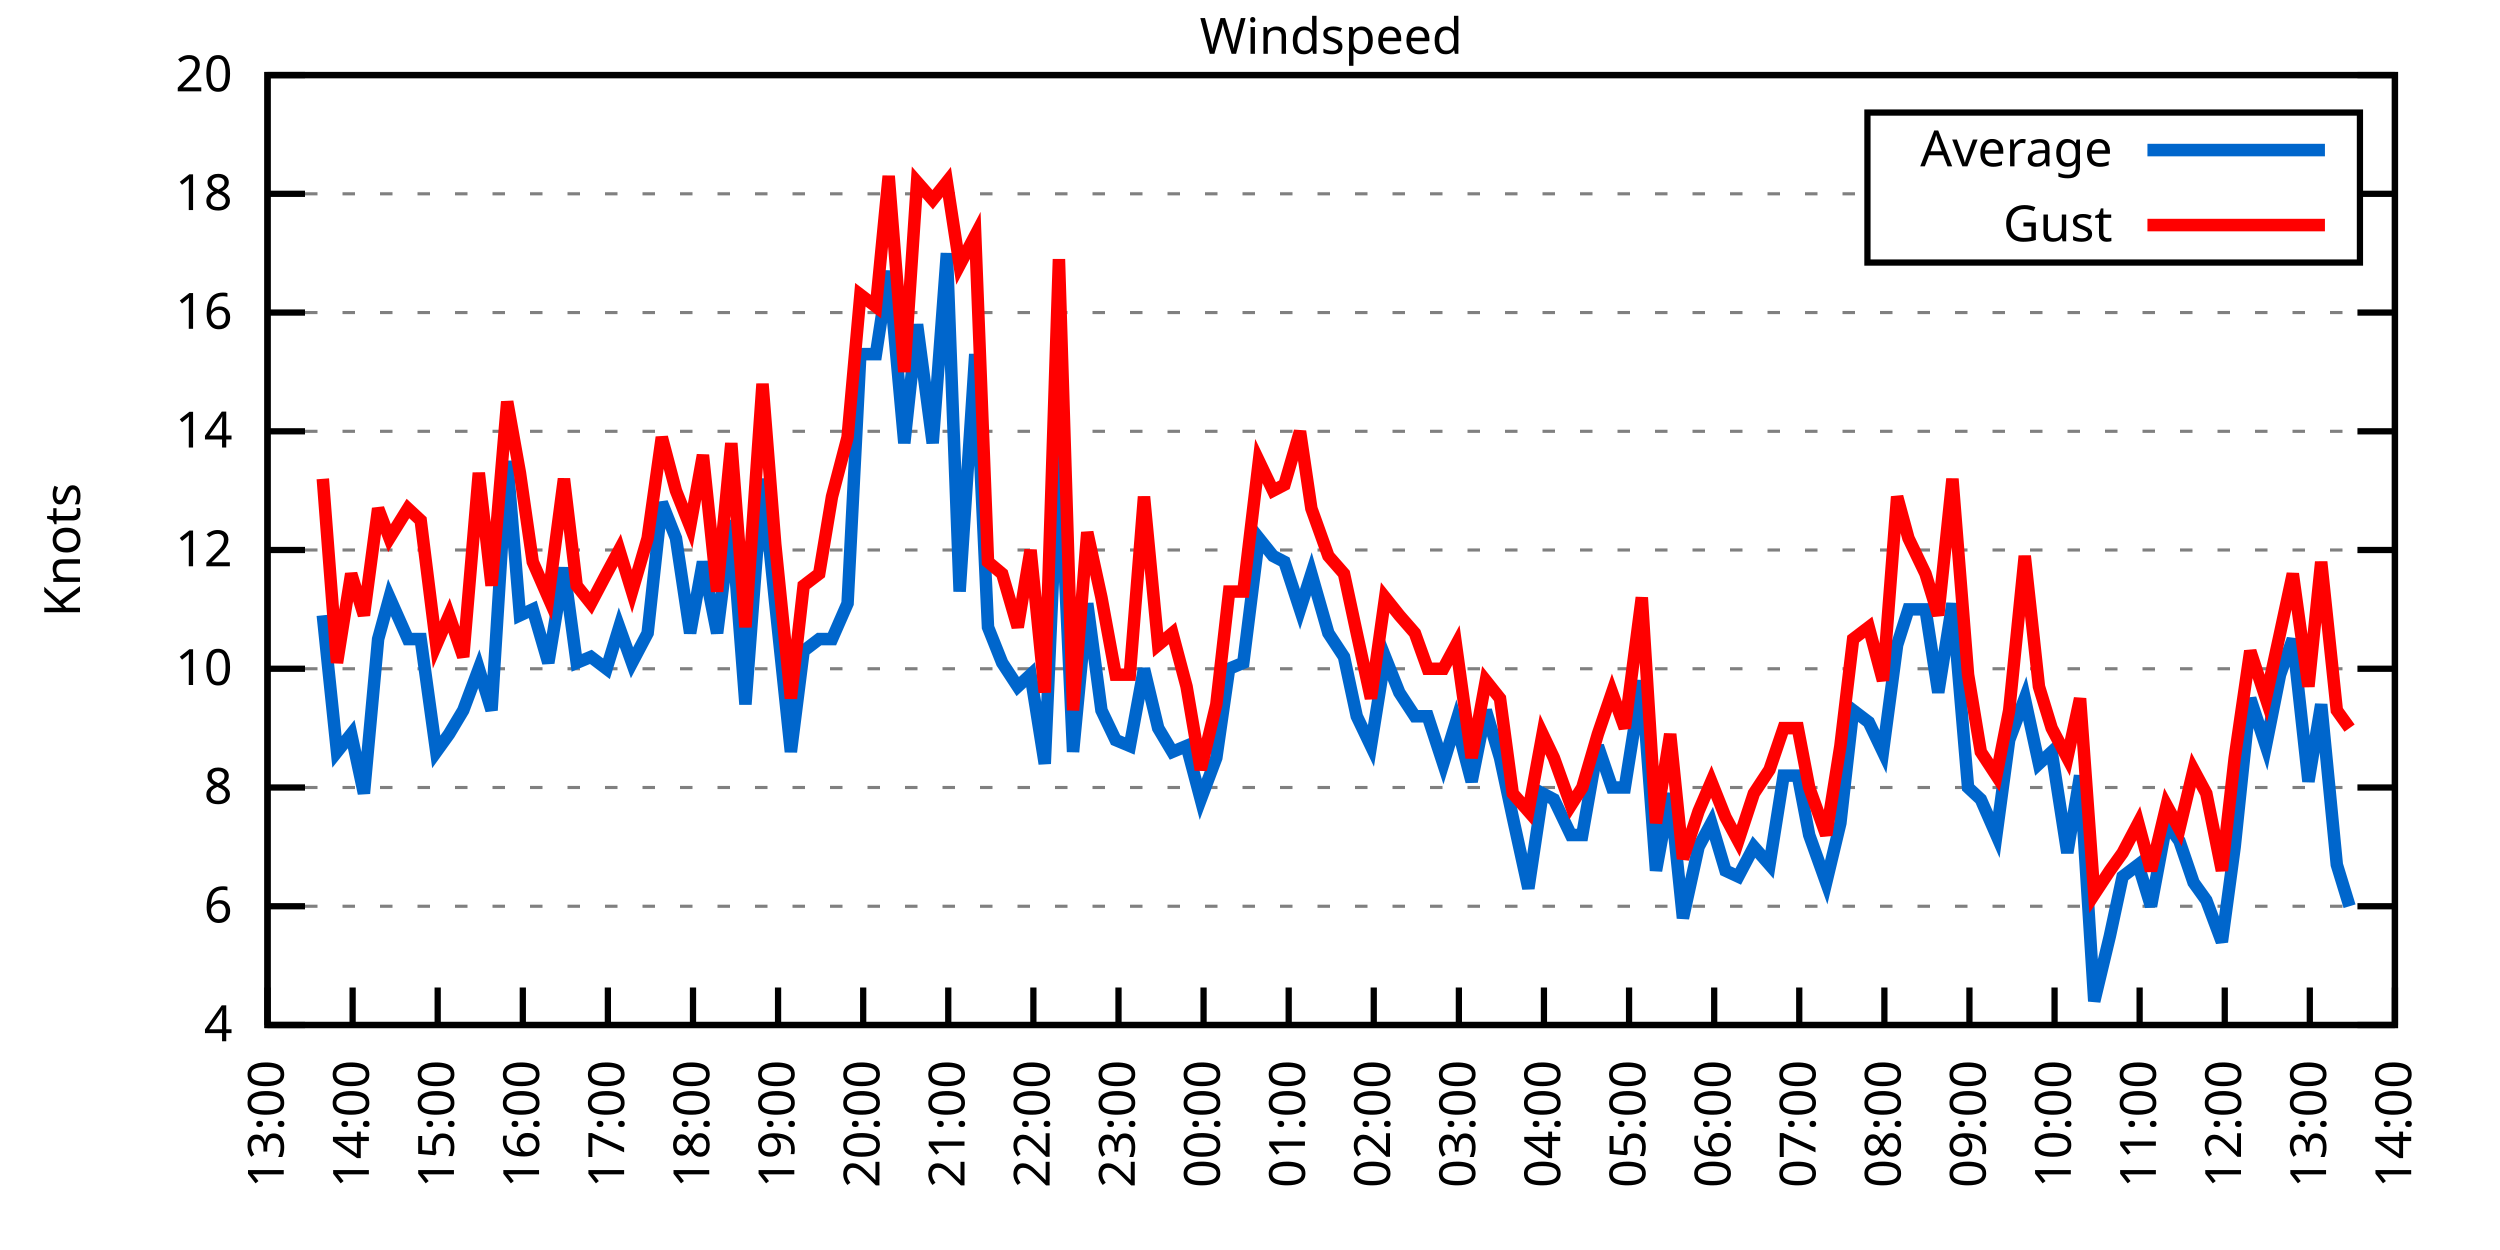
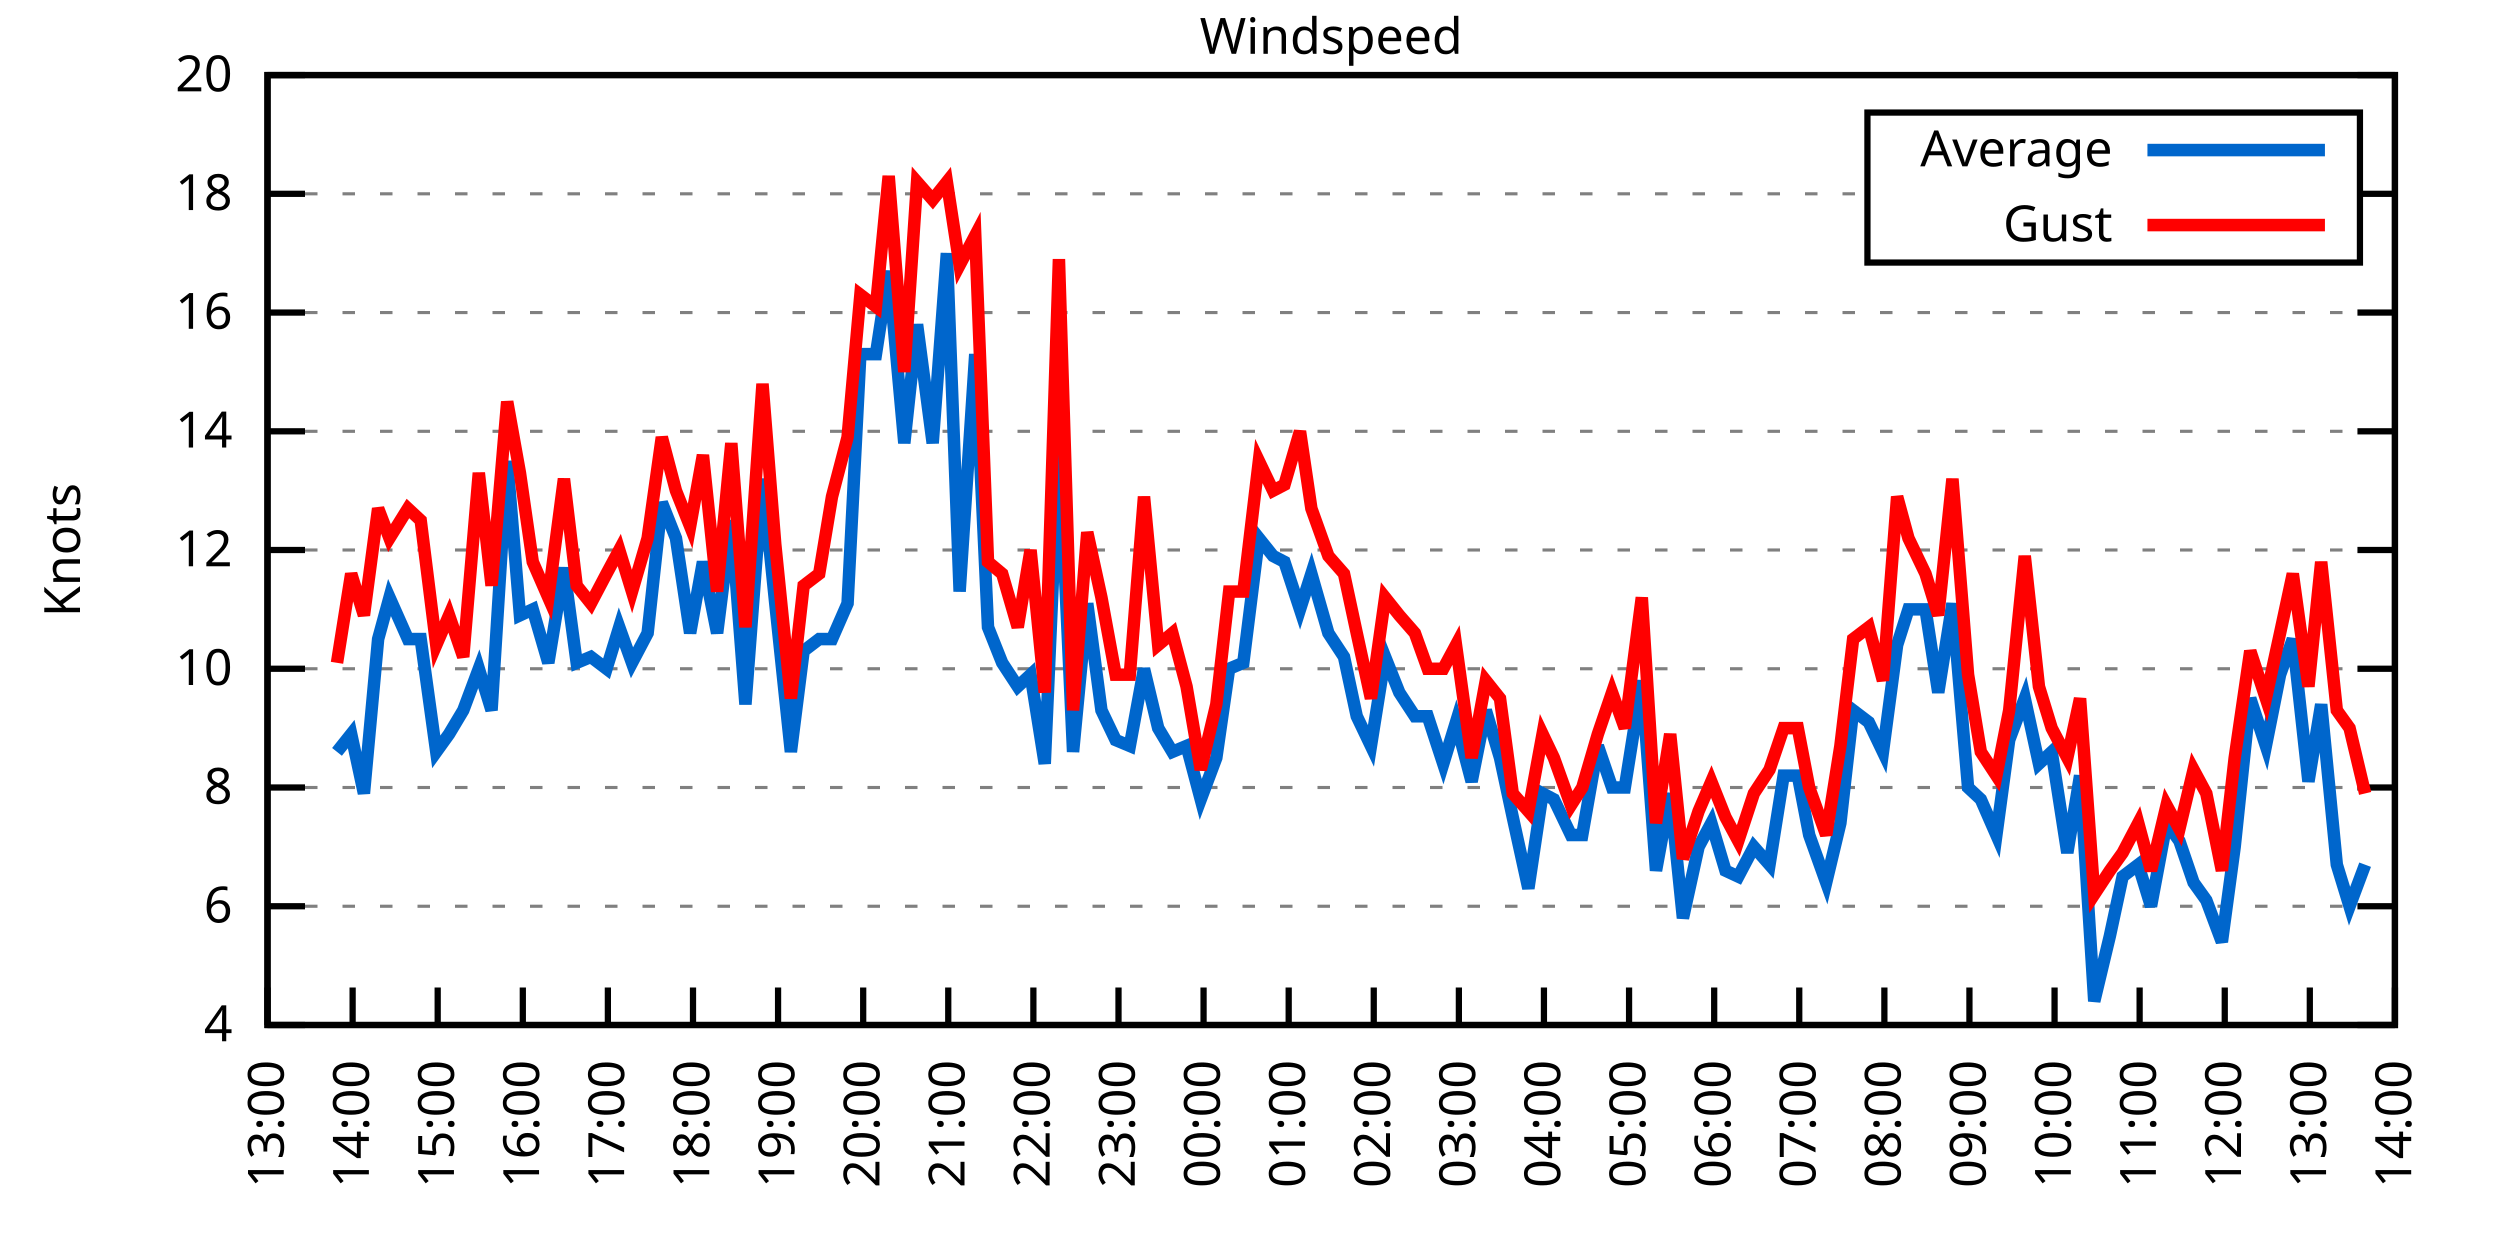
<svg xmlns="http://www.w3.org/2000/svg" xmlns:xlink="http://www.w3.org/1999/xlink" width="400" height="200" viewBox="0 0 400 200">
  <g id="gnuplot_canvas">
    <rect x="0" y="0" width="400" height="200" fill="none" />
    <defs>
      <circle id="gpDot" r="0.5" stroke-width="0.5" stroke="currentColor" />
      <path id="gpPt0" stroke-width="0.333" stroke="currentColor" d="M-1,0 h2 M0,-1 v2" />
      <path id="gpPt1" stroke-width="0.333" stroke="currentColor" d="M-1,-1 L1,1 M1,-1 L-1,1" />
      <path id="gpPt2" stroke-width="0.333" stroke="currentColor" d="M-1,0 L1,0 M0,-1 L0,1 M-1,-1 L1,1 M-1,1 L1,-1" />
      <rect id="gpPt3" stroke-width="0.333" stroke="currentColor" x="-1" y="-1" width="2" height="2" />
      <rect id="gpPt4" stroke-width="0.333" stroke="currentColor" fill="currentColor" x="-1" y="-1" width="2" height="2" />
      <circle id="gpPt5" stroke-width="0.333" stroke="currentColor" cx="0" cy="0" r="1" />
      <use xlink:href="#gpPt5" id="gpPt6" fill="currentColor" stroke="none" />
      <path id="gpPt7" stroke-width="0.333" stroke="currentColor" d="M0,-1.33 L-1.33,0.67 L1.33,0.67 z" />
      <use xlink:href="#gpPt7" id="gpPt8" fill="currentColor" stroke="none" />
      <use xlink:href="#gpPt7" id="gpPt9" stroke="currentColor" transform="rotate(180)" />
      <use xlink:href="#gpPt9" id="gpPt10" fill="currentColor" stroke="none" />
      <use xlink:href="#gpPt3" id="gpPt11" stroke="currentColor" transform="rotate(45)" />
      <use xlink:href="#gpPt11" id="gpPt12" fill="currentColor" stroke="none" />
      <path id="gpPt13" stroke-width="0.333" stroke="currentColor" d="M0,1.330 L1.265,0.411 L0.782,-1.067 L-0.782,-1.076 L-1.265,0.411 z" />
      <use xlink:href="#gpPt13" id="gpPt14" fill="currentColor" stroke="none" />
      <filter id="textbox" filterUnits="objectBoundingBox" x="0" y="0" height="1" width="1">
        <feFlood flood-color="white" flood-opacity="1" result="bgnd" />
        <feComposite in="SourceGraphic" in2="bgnd" operator="atop" />
      </filter>
      <filter id="greybox" filterUnits="objectBoundingBox" x="0" y="0" height="1" width="1">
        <feFlood flood-color="lightgrey" flood-opacity="1" result="grey" />
        <feComposite in="SourceGraphic" in2="grey" operator="atop" />
      </filter>
    </defs>
    <g fill="none" color="white" stroke="currentColor" stroke-width="1.00" stroke-linecap="butt" stroke-linejoin="miter">
</g>
    <g fill="none" color="black" stroke="currentColor" stroke-width="1.00" stroke-linecap="butt" stroke-linejoin="miter">
      <g stroke="none" shape-rendering="crispEdges">
        <polygon fill="rgb(255, 255, 255)" points="42.80,164.00 383.18,164.00 383.18,12.02 42.80,12.02 " />
      </g>
    </g>
    <g fill="none" color="black" stroke="currentColor" stroke-width="1.00" stroke-linecap="butt" stroke-linejoin="miter">
</g>
    <g fill="none" color="black" stroke="black" stroke-width="0.50" stroke-linecap="butt" stroke-linejoin="miter">
</g>
    <g fill="none" color="gray" stroke="currentColor" stroke-width="0.50" stroke-linecap="butt" stroke-linejoin="miter">
      <path stroke="gray" stroke-dasharray="2,4" class="gridline" d="M42.80,164.00 L383.19,164.00  " />
    </g>
    <g fill="none" color="gray" stroke="gray" stroke-width="1.00" stroke-linecap="butt" stroke-linejoin="miter">
</g>
    <g fill="none" color="black" stroke="currentColor" stroke-width="1.00" stroke-linecap="butt" stroke-linejoin="miter">
      <path stroke="black" d="M42.80,164.00 L48.80,164.00 M383.19,164.00 L377.19,164.00  " />
      <g transform="translate(37.20,166.60)" stroke="none" fill="black" font-family="Sans" font-size="8.00" text-anchor="end">
        <text>
          <tspan font-family="Sans"> 4</tspan>
        </text>
      </g>
    </g>
    <g fill="none" color="black" stroke="currentColor" stroke-width="1.00" stroke-linecap="butt" stroke-linejoin="miter">
</g>
    <g fill="none" color="black" stroke="black" stroke-width="0.50" stroke-linecap="butt" stroke-linejoin="miter">
</g>
    <g fill="none" color="gray" stroke="currentColor" stroke-width="0.50" stroke-linecap="butt" stroke-linejoin="miter">
      <path stroke="gray" stroke-dasharray="2,4" class="gridline" d="M42.80,145.00 L383.19,145.00  " />
    </g>
    <g fill="none" color="gray" stroke="gray" stroke-width="1.00" stroke-linecap="butt" stroke-linejoin="miter">
</g>
    <g fill="none" color="black" stroke="currentColor" stroke-width="1.00" stroke-linecap="butt" stroke-linejoin="miter">
      <path stroke="black" d="M42.80,145.00 L48.80,145.00 M383.19,145.00 L377.19,145.00  " />
      <g transform="translate(37.20,147.60)" stroke="none" fill="black" font-family="Sans" font-size="8.00" text-anchor="end">
        <text>
          <tspan font-family="Sans"> 6</tspan>
        </text>
      </g>
    </g>
    <g fill="none" color="black" stroke="currentColor" stroke-width="1.00" stroke-linecap="butt" stroke-linejoin="miter">
</g>
    <g fill="none" color="black" stroke="black" stroke-width="0.50" stroke-linecap="butt" stroke-linejoin="miter">
</g>
    <g fill="none" color="gray" stroke="currentColor" stroke-width="0.50" stroke-linecap="butt" stroke-linejoin="miter">
      <path stroke="gray" stroke-dasharray="2,4" class="gridline" d="M42.80,126.00 L383.19,126.00  " />
    </g>
    <g fill="none" color="gray" stroke="gray" stroke-width="1.00" stroke-linecap="butt" stroke-linejoin="miter">
</g>
    <g fill="none" color="black" stroke="currentColor" stroke-width="1.00" stroke-linecap="butt" stroke-linejoin="miter">
      <path stroke="black" d="M42.80,126.00 L48.80,126.00 M383.19,126.00 L377.19,126.00  " />
      <g transform="translate(37.20,128.60)" stroke="none" fill="black" font-family="Sans" font-size="8.00" text-anchor="end">
        <text>
          <tspan font-family="Sans"> 8</tspan>
        </text>
      </g>
    </g>
    <g fill="none" color="black" stroke="currentColor" stroke-width="1.00" stroke-linecap="butt" stroke-linejoin="miter">
</g>
    <g fill="none" color="black" stroke="black" stroke-width="0.50" stroke-linecap="butt" stroke-linejoin="miter">
</g>
    <g fill="none" color="gray" stroke="currentColor" stroke-width="0.50" stroke-linecap="butt" stroke-linejoin="miter">
      <path stroke="gray" stroke-dasharray="2,4" class="gridline" d="M42.80,107.00 L383.19,107.00  " />
    </g>
    <g fill="none" color="gray" stroke="gray" stroke-width="1.00" stroke-linecap="butt" stroke-linejoin="miter">
</g>
    <g fill="none" color="black" stroke="currentColor" stroke-width="1.00" stroke-linecap="butt" stroke-linejoin="miter">
      <path stroke="black" d="M42.80,107.00 L48.80,107.00 M383.19,107.00 L377.19,107.00  " />
      <g transform="translate(37.20,109.60)" stroke="none" fill="black" font-family="Sans" font-size="8.00" text-anchor="end">
        <text>
          <tspan font-family="Sans"> 10</tspan>
        </text>
      </g>
    </g>
    <g fill="none" color="black" stroke="currentColor" stroke-width="1.00" stroke-linecap="butt" stroke-linejoin="miter">
</g>
    <g fill="none" color="black" stroke="black" stroke-width="0.50" stroke-linecap="butt" stroke-linejoin="miter">
</g>
    <g fill="none" color="gray" stroke="currentColor" stroke-width="0.50" stroke-linecap="butt" stroke-linejoin="miter">
      <path stroke="gray" stroke-dasharray="2,4" class="gridline" d="M42.80,88.00 L383.19,88.00  " />
    </g>
    <g fill="none" color="gray" stroke="gray" stroke-width="1.00" stroke-linecap="butt" stroke-linejoin="miter">
</g>
    <g fill="none" color="black" stroke="currentColor" stroke-width="1.00" stroke-linecap="butt" stroke-linejoin="miter">
      <path stroke="black" d="M42.80,88.00 L48.80,88.00 M383.19,88.00 L377.19,88.00  " />
      <g transform="translate(37.20,90.60)" stroke="none" fill="black" font-family="Sans" font-size="8.00" text-anchor="end">
        <text>
          <tspan font-family="Sans"> 12</tspan>
        </text>
      </g>
    </g>
    <g fill="none" color="black" stroke="currentColor" stroke-width="1.00" stroke-linecap="butt" stroke-linejoin="miter">
</g>
    <g fill="none" color="black" stroke="black" stroke-width="0.50" stroke-linecap="butt" stroke-linejoin="miter">
</g>
    <g fill="none" color="gray" stroke="currentColor" stroke-width="0.50" stroke-linecap="butt" stroke-linejoin="miter">
      <path stroke="gray" stroke-dasharray="2,4" class="gridline" d="M42.80,69.01 L383.19,69.01  " />
    </g>
    <g fill="none" color="gray" stroke="gray" stroke-width="1.00" stroke-linecap="butt" stroke-linejoin="miter">
</g>
    <g fill="none" color="black" stroke="currentColor" stroke-width="1.00" stroke-linecap="butt" stroke-linejoin="miter">
      <path stroke="black" d="M42.80,69.01 L48.80,69.01 M383.19,69.01 L377.19,69.01  " />
      <g transform="translate(37.20,71.61)" stroke="none" fill="black" font-family="Sans" font-size="8.00" text-anchor="end">
        <text>
          <tspan font-family="Sans"> 14</tspan>
        </text>
      </g>
    </g>
    <g fill="none" color="black" stroke="currentColor" stroke-width="1.00" stroke-linecap="butt" stroke-linejoin="miter">
</g>
    <g fill="none" color="black" stroke="black" stroke-width="0.50" stroke-linecap="butt" stroke-linejoin="miter">
</g>
    <g fill="none" color="gray" stroke="currentColor" stroke-width="0.50" stroke-linecap="butt" stroke-linejoin="miter">
      <path stroke="gray" stroke-dasharray="2,4" class="gridline" d="M42.80,50.01 L383.19,50.01  " />
    </g>
    <g fill="none" color="gray" stroke="gray" stroke-width="1.00" stroke-linecap="butt" stroke-linejoin="miter">
</g>
    <g fill="none" color="black" stroke="currentColor" stroke-width="1.00" stroke-linecap="butt" stroke-linejoin="miter">
      <path stroke="black" d="M42.80,50.01 L48.80,50.01 M383.19,50.01 L377.19,50.01  " />
      <g transform="translate(37.20,52.61)" stroke="none" fill="black" font-family="Sans" font-size="8.00" text-anchor="end">
        <text>
          <tspan font-family="Sans"> 16</tspan>
        </text>
      </g>
    </g>
    <g fill="none" color="black" stroke="currentColor" stroke-width="1.00" stroke-linecap="butt" stroke-linejoin="miter">
</g>
    <g fill="none" color="black" stroke="black" stroke-width="0.50" stroke-linecap="butt" stroke-linejoin="miter">
</g>
    <g fill="none" color="gray" stroke="currentColor" stroke-width="0.50" stroke-linecap="butt" stroke-linejoin="miter">
      <path stroke="gray" stroke-dasharray="2,4" class="gridline" d="M42.80,31.01 L298.79,31.01 M377.59,31.01 L383.19,31.01  " />
    </g>
    <g fill="none" color="gray" stroke="gray" stroke-width="1.00" stroke-linecap="butt" stroke-linejoin="miter">
</g>
    <g fill="none" color="black" stroke="currentColor" stroke-width="1.00" stroke-linecap="butt" stroke-linejoin="miter">
      <path stroke="black" d="M42.80,31.01 L48.80,31.01 M383.19,31.01 L377.19,31.01  " />
      <g transform="translate(37.20,33.61)" stroke="none" fill="black" font-family="Sans" font-size="8.00" text-anchor="end">
        <text>
          <tspan font-family="Sans"> 18</tspan>
        </text>
      </g>
    </g>
    <g fill="none" color="black" stroke="currentColor" stroke-width="1.00" stroke-linecap="butt" stroke-linejoin="miter">
</g>
    <g fill="none" color="black" stroke="black" stroke-width="0.50" stroke-linecap="butt" stroke-linejoin="miter">
</g>
    <g fill="none" color="gray" stroke="currentColor" stroke-width="0.50" stroke-linecap="butt" stroke-linejoin="miter">
      <path stroke="gray" stroke-dasharray="2,4" class="gridline" d="M42.80,12.01 L383.19,12.01  " />
    </g>
    <g fill="none" color="gray" stroke="gray" stroke-width="1.00" stroke-linecap="butt" stroke-linejoin="miter">
</g>
    <g fill="none" color="black" stroke="currentColor" stroke-width="1.00" stroke-linecap="butt" stroke-linejoin="miter">
      <path stroke="black" d="M42.80,12.01 L48.80,12.01 M383.19,12.01 L377.19,12.01  " />
      <g transform="translate(37.20,14.61)" stroke="none" fill="black" font-family="Sans" font-size="8.00" text-anchor="end">
        <text>
          <tspan font-family="Sans"> 20</tspan>
        </text>
      </g>
    </g>
    <g fill="none" color="black" stroke="currentColor" stroke-width="1.00" stroke-linecap="butt" stroke-linejoin="miter">
      <path stroke="black" d="M42.80,164.00 L42.80,158.00  " />
      <g transform="translate(45.40,169.60) rotate(270.00)" stroke="none" fill="black" font-family="Sans" font-size="8.00" text-anchor="end">
        <text>
          <tspan font-family="Sans">13:00</tspan>
        </text>
      </g>
    </g>
    <g fill="none" color="black" stroke="currentColor" stroke-width="1.00" stroke-linecap="butt" stroke-linejoin="miter">
      <path stroke="black" d="M56.42,164.00 L56.42,158.00  " />
      <g transform="translate(59.02,169.60) rotate(270.00)" stroke="none" fill="black" font-family="Sans" font-size="8.00" text-anchor="end">
        <text>
          <tspan font-family="Sans">14:00</tspan>
        </text>
      </g>
    </g>
    <g fill="none" color="black" stroke="currentColor" stroke-width="1.00" stroke-linecap="butt" stroke-linejoin="miter">
      <path stroke="black" d="M70.03,164.00 L70.03,158.00  " />
      <g transform="translate(72.63,169.60) rotate(270.00)" stroke="none" fill="black" font-family="Sans" font-size="8.00" text-anchor="end">
        <text>
          <tspan font-family="Sans">15:00</tspan>
        </text>
      </g>
    </g>
    <g fill="none" color="black" stroke="currentColor" stroke-width="1.00" stroke-linecap="butt" stroke-linejoin="miter">
      <path stroke="black" d="M83.65,164.00 L83.65,158.00  " />
      <g transform="translate(86.25,169.60) rotate(270.00)" stroke="none" fill="black" font-family="Sans" font-size="8.00" text-anchor="end">
        <text>
          <tspan font-family="Sans">16:00</tspan>
        </text>
      </g>
    </g>
    <g fill="none" color="black" stroke="currentColor" stroke-width="1.00" stroke-linecap="butt" stroke-linejoin="miter">
      <path stroke="black" d="M97.26,164.00 L97.26,158.00  " />
      <g transform="translate(99.86,169.60) rotate(270.00)" stroke="none" fill="black" font-family="Sans" font-size="8.00" text-anchor="end">
        <text>
          <tspan font-family="Sans">17:00</tspan>
        </text>
      </g>
    </g>
    <g fill="none" color="black" stroke="currentColor" stroke-width="1.00" stroke-linecap="butt" stroke-linejoin="miter">
      <path stroke="black" d="M110.88,164.00 L110.88,158.00  " />
      <g transform="translate(113.48,169.60) rotate(270.00)" stroke="none" fill="black" font-family="Sans" font-size="8.00" text-anchor="end">
        <text>
          <tspan font-family="Sans">18:00</tspan>
        </text>
      </g>
    </g>
    <g fill="none" color="black" stroke="currentColor" stroke-width="1.00" stroke-linecap="butt" stroke-linejoin="miter">
      <path stroke="black" d="M124.49,164.00 L124.49,158.00  " />
      <g transform="translate(127.09,169.60) rotate(270.00)" stroke="none" fill="black" font-family="Sans" font-size="8.00" text-anchor="end">
        <text>
          <tspan font-family="Sans">19:00</tspan>
        </text>
      </g>
    </g>
    <g fill="none" color="black" stroke="currentColor" stroke-width="1.00" stroke-linecap="butt" stroke-linejoin="miter">
      <path stroke="black" d="M138.11,164.00 L138.11,158.00  " />
      <g transform="translate(140.71,169.60) rotate(270.00)" stroke="none" fill="black" font-family="Sans" font-size="8.00" text-anchor="end">
        <text>
          <tspan font-family="Sans">20:00</tspan>
        </text>
      </g>
    </g>
    <g fill="none" color="black" stroke="currentColor" stroke-width="1.00" stroke-linecap="butt" stroke-linejoin="miter">
      <path stroke="black" d="M151.72,164.00 L151.72,158.00  " />
      <g transform="translate(154.32,169.60) rotate(270.00)" stroke="none" fill="black" font-family="Sans" font-size="8.00" text-anchor="end">
        <text>
          <tspan font-family="Sans">21:00</tspan>
        </text>
      </g>
    </g>
    <g fill="none" color="black" stroke="currentColor" stroke-width="1.00" stroke-linecap="butt" stroke-linejoin="miter">
      <path stroke="black" d="M165.34,164.00 L165.34,158.00  " />
      <g transform="translate(167.94,169.60) rotate(270.00)" stroke="none" fill="black" font-family="Sans" font-size="8.00" text-anchor="end">
        <text>
          <tspan font-family="Sans">22:00</tspan>
        </text>
      </g>
    </g>
    <g fill="none" color="black" stroke="currentColor" stroke-width="1.00" stroke-linecap="butt" stroke-linejoin="miter">
      <path stroke="black" d="M178.96,164.00 L178.96,158.00  " />
      <g transform="translate(181.56,169.60) rotate(270.00)" stroke="none" fill="black" font-family="Sans" font-size="8.00" text-anchor="end">
        <text>
          <tspan font-family="Sans">23:00</tspan>
        </text>
      </g>
    </g>
    <g fill="none" color="black" stroke="currentColor" stroke-width="1.00" stroke-linecap="butt" stroke-linejoin="miter">
      <path stroke="black" d="M192.57,164.00 L192.57,158.00  " />
      <g transform="translate(195.17,169.60) rotate(270.00)" stroke="none" fill="black" font-family="Sans" font-size="8.00" text-anchor="end">
        <text>
          <tspan font-family="Sans">00:00</tspan>
        </text>
      </g>
    </g>
    <g fill="none" color="black" stroke="currentColor" stroke-width="1.00" stroke-linecap="butt" stroke-linejoin="miter">
      <path stroke="black" d="M206.19,164.00 L206.19,158.00  " />
      <g transform="translate(208.79,169.60) rotate(270.00)" stroke="none" fill="black" font-family="Sans" font-size="8.00" text-anchor="end">
        <text>
          <tspan font-family="Sans">01:00</tspan>
        </text>
      </g>
    </g>
    <g fill="none" color="black" stroke="currentColor" stroke-width="1.00" stroke-linecap="butt" stroke-linejoin="miter">
      <path stroke="black" d="M219.80,164.00 L219.80,158.00  " />
      <g transform="translate(222.40,169.60) rotate(270.00)" stroke="none" fill="black" font-family="Sans" font-size="8.00" text-anchor="end">
        <text>
          <tspan font-family="Sans">02:00</tspan>
        </text>
      </g>
    </g>
    <g fill="none" color="black" stroke="currentColor" stroke-width="1.00" stroke-linecap="butt" stroke-linejoin="miter">
      <path stroke="black" d="M233.42,164.00 L233.42,158.00  " />
      <g transform="translate(236.02,169.60) rotate(270.00)" stroke="none" fill="black" font-family="Sans" font-size="8.00" text-anchor="end">
        <text>
          <tspan font-family="Sans">03:00</tspan>
        </text>
      </g>
    </g>
    <g fill="none" color="black" stroke="currentColor" stroke-width="1.00" stroke-linecap="butt" stroke-linejoin="miter">
      <path stroke="black" d="M247.03,164.00 L247.03,158.00  " />
      <g transform="translate(249.63,169.60) rotate(270.00)" stroke="none" fill="black" font-family="Sans" font-size="8.00" text-anchor="end">
        <text>
          <tspan font-family="Sans">04:00</tspan>
        </text>
      </g>
    </g>
    <g fill="none" color="black" stroke="currentColor" stroke-width="1.00" stroke-linecap="butt" stroke-linejoin="miter">
      <path stroke="black" d="M260.65,164.00 L260.65,158.00  " />
      <g transform="translate(263.25,169.60) rotate(270.00)" stroke="none" fill="black" font-family="Sans" font-size="8.00" text-anchor="end">
        <text>
          <tspan font-family="Sans">05:00</tspan>
        </text>
      </g>
    </g>
    <g fill="none" color="black" stroke="currentColor" stroke-width="1.00" stroke-linecap="butt" stroke-linejoin="miter">
      <path stroke="black" d="M274.27,164.00 L274.27,158.00  " />
      <g transform="translate(276.87,169.60) rotate(270.00)" stroke="none" fill="black" font-family="Sans" font-size="8.00" text-anchor="end">
        <text>
          <tspan font-family="Sans">06:00</tspan>
        </text>
      </g>
    </g>
    <g fill="none" color="black" stroke="currentColor" stroke-width="1.00" stroke-linecap="butt" stroke-linejoin="miter">
      <path stroke="black" d="M287.88,164.00 L287.88,158.00  " />
      <g transform="translate(290.48,169.60) rotate(270.00)" stroke="none" fill="black" font-family="Sans" font-size="8.00" text-anchor="end">
        <text>
          <tspan font-family="Sans">07:00</tspan>
        </text>
      </g>
    </g>
    <g fill="none" color="black" stroke="currentColor" stroke-width="1.00" stroke-linecap="butt" stroke-linejoin="miter">
      <path stroke="black" d="M301.50,164.00 L301.50,158.00  " />
      <g transform="translate(304.10,169.60) rotate(270.00)" stroke="none" fill="black" font-family="Sans" font-size="8.00" text-anchor="end">
        <text>
          <tspan font-family="Sans">08:00</tspan>
        </text>
      </g>
    </g>
    <g fill="none" color="black" stroke="currentColor" stroke-width="1.00" stroke-linecap="butt" stroke-linejoin="miter">
      <path stroke="black" d="M315.11,164.00 L315.11,158.00  " />
      <g transform="translate(317.71,169.60) rotate(270.00)" stroke="none" fill="black" font-family="Sans" font-size="8.00" text-anchor="end">
        <text>
          <tspan font-family="Sans">09:00</tspan>
        </text>
      </g>
    </g>
    <g fill="none" color="black" stroke="currentColor" stroke-width="1.00" stroke-linecap="butt" stroke-linejoin="miter">
      <path stroke="black" d="M328.73,164.00 L328.73,158.00  " />
      <g transform="translate(331.33,169.60) rotate(270.00)" stroke="none" fill="black" font-family="Sans" font-size="8.00" text-anchor="end">
        <text>
          <tspan font-family="Sans">10:00</tspan>
        </text>
      </g>
    </g>
    <g fill="none" color="black" stroke="currentColor" stroke-width="1.00" stroke-linecap="butt" stroke-linejoin="miter">
      <path stroke="black" d="M342.34,164.00 L342.34,158.00  " />
      <g transform="translate(344.94,169.60) rotate(270.00)" stroke="none" fill="black" font-family="Sans" font-size="8.00" text-anchor="end">
        <text>
          <tspan font-family="Sans">11:00</tspan>
        </text>
      </g>
    </g>
    <g fill="none" color="black" stroke="currentColor" stroke-width="1.00" stroke-linecap="butt" stroke-linejoin="miter">
      <path stroke="black" d="M355.96,164.00 L355.96,158.00  " />
      <g transform="translate(358.56,169.60) rotate(270.00)" stroke="none" fill="black" font-family="Sans" font-size="8.00" text-anchor="end">
        <text>
          <tspan font-family="Sans">12:00</tspan>
        </text>
      </g>
    </g>
    <g fill="none" color="black" stroke="currentColor" stroke-width="1.00" stroke-linecap="butt" stroke-linejoin="miter">
      <path stroke="black" d="M369.57,164.00 L369.57,158.00  " />
      <g transform="translate(372.17,169.60) rotate(270.00)" stroke="none" fill="black" font-family="Sans" font-size="8.00" text-anchor="end">
        <text>
          <tspan font-family="Sans">13:00</tspan>
        </text>
      </g>
    </g>
    <g fill="none" color="black" stroke="currentColor" stroke-width="1.00" stroke-linecap="butt" stroke-linejoin="miter">
      <path stroke="black" d="M383.19,164.00 L383.19,158.00  " />
      <g transform="translate(385.79,169.60) rotate(270.00)" stroke="none" fill="black" font-family="Sans" font-size="8.00" text-anchor="end">
        <text>
          <tspan font-family="Sans">14:00</tspan>
        </text>
      </g>
    </g>
    <g fill="none" color="black" stroke="currentColor" stroke-width="1.00" stroke-linecap="butt" stroke-linejoin="miter">
</g>
    <g fill="none" color="black" stroke="currentColor" stroke-width="1.00" stroke-linecap="butt" stroke-linejoin="miter">
      <path stroke="black" d="M42.80,12.01 L42.80,164.00 L383.19,164.00 L383.19,12.01 L42.80,12.01 Z  " />
    </g>
    <g fill="none" color="black" stroke="currentColor" stroke-width="1.00" stroke-linecap="butt" stroke-linejoin="miter">
</g>
    <g fill="none" color="black" stroke="currentColor" stroke-width="1.00" stroke-linecap="butt" stroke-linejoin="miter">
      <path stroke="black" d="M298.79,42.01 L298.79,18.01 L377.59,18.01 L377.59,42.01 L298.79,42.01 Z  " />
    </g>
    <g id="Windspeed_plot_1">
      <g fill="none" color="white" stroke="black" stroke-width="2.00" stroke-linecap="butt" stroke-linejoin="miter">
</g>
      <g fill="none" color="black" stroke="currentColor" stroke-width="2.00" stroke-linecap="butt" stroke-linejoin="miter">
        <g transform="translate(337.99,26.61)" stroke="none" fill="black" font-family="Sans" font-size="8.00" text-anchor="end">
          <text>
            <tspan font-family="Sans">Average</tspan>
          </text>
        </g>
      </g>
      <g fill="none" color="black" stroke="currentColor" stroke-width="2.00" stroke-linecap="butt" stroke-linejoin="miter">
-         <path stroke="rgb(  0, 102, 204)" d="M343.59,24.01 L371.99,24.01 M51.65,98.45 L53.92,120.30 L56.19,117.45 L58.23,126.95 L60.50,102.25 L62.32,95.60   L65.27,102.25 L67.31,102.25 L69.80,120.30 L71.85,117.45 L74.12,113.65 L76.61,107.00 L78.65,113.65 L81.15,73.76   L83.19,98.45 L85.24,97.50 L87.73,106.05 L90.23,90.85 L92.27,106.05 L94.54,105.10 L97.04,107.00 L99.08,100.35   L101.12,106.05 L103.62,101.30 L105.89,80.41 L108.15,86.11 L110.42,101.30 L112.47,89.90 L114.74,101.30 L117.01,83.26   L119.27,112.70 L122.00,76.61 L124.04,96.55 L126.54,120.30 L128.58,104.15 L131.07,102.25 L133.12,102.25 L135.61,96.55   L137.66,56.66 L140.15,56.66 L142.19,43.36 L144.69,70.91 L146.73,51.91 L149.23,70.91 L151.50,40.51 L153.54,94.65   L156.04,56.66 L158.08,100.35 L160.35,106.05 L162.84,109.85 L164.89,107.95 L167.16,122.20 L169.43,70.91 L171.69,120.30   L173.96,96.55 L176.23,113.65 L178.50,118.40 L180.77,119.35 L183.04,107.00 L185.31,116.50 L187.58,120.30 L189.85,119.35   L192.12,127.90 L194.61,121.25 L196.66,107.00 L198.93,106.05 L201.42,86.11 L203.69,88.95 L205.51,89.90 L208.00,97.50   L209.82,91.80 L212.54,101.30 L215.04,105.10 L217.08,114.60 L219.35,119.35 L221.62,105.10 L223.89,110.80 L226.38,114.60   L228.43,114.60 L230.92,122.20 L232.96,115.55 L235.46,125.05 L237.73,113.65 L240.00,121.25 L242.04,130.75 L244.54,142.15   L246.81,126.95 L248.62,127.90 L251.35,133.60 L253.16,133.60 L255.66,119.35 L257.93,126.00 L259.97,126.00 L262.69,108.90   L264.96,139.30 L267.23,126.95 L269.27,146.90 L271.77,135.50 L273.81,131.70 L276.08,139.30 L278.12,140.25 L280.62,135.50   L283.12,138.35 L285.38,124.10 L287.65,124.10 L289.47,133.60 L292.19,141.20 L294.46,131.70 L296.50,113.65 L299.00,115.55   L301.27,120.30 L303.54,103.20 L305.35,97.50 L308.08,97.50 L310.12,110.80 L312.39,96.55 L314.89,126.00 L316.93,127.90   L319.42,133.60 L321.47,118.40 L323.96,111.75 L326.23,122.20 L328.27,120.30 L330.77,136.45 L332.81,124.10 L335.08,160.20   L337.58,149.75 L339.62,140.25 L342.12,138.35 L344.16,145.00 L346.65,131.70 L348.70,134.55 L350.97,141.20 L353.01,144.05   L355.50,150.70 L357.55,135.50 L360.04,111.75 L362.54,119.35 L364.81,107.95 L366.85,102.25 L369.35,125.05 L371.39,112.70   L373.89,138.35 L375.93,145.00  " />
+         <path stroke="rgb(  0, 102, 204)" d="M343.59,24.01 L371.99,24.01 M53.92,120.30 L56.19,117.45 L58.23,126.95 L60.50,102.25 L62.32,95.60 L65.27,102.25   L67.31,102.25 L69.80,120.30 L71.85,117.45 L74.12,113.65 L76.61,107.00 L78.65,113.65 L81.15,73.76 L83.19,98.45   L85.24,97.50 L87.73,106.05 L90.23,90.85 L92.27,106.05 L94.54,105.10 L97.04,107.00 L99.08,100.35 L101.12,106.05   L103.62,101.30 L105.89,80.41 L108.15,86.11 L110.42,101.30 L112.47,89.90 L114.74,101.30 L117.01,83.26 L119.27,112.70   L122.00,76.61 L124.04,96.55 L126.54,120.30 L128.58,104.15 L131.07,102.25 L133.12,102.25 L135.61,96.55 L137.66,56.66   L140.15,56.66 L142.19,43.36 L144.69,70.91 L146.73,51.91 L149.23,70.91 L151.50,40.51 L153.54,94.65 L156.04,56.66   L158.08,100.35 L160.35,106.05 L162.84,109.85 L164.89,107.95 L167.16,122.20 L169.43,70.91 L171.69,120.30 L173.96,96.55   L176.23,113.65 L178.50,118.40 L180.77,119.35 L183.04,107.00 L185.31,116.50 L187.58,120.30 L189.85,119.35 L192.12,127.90   L194.61,121.25 L196.66,107.00 L198.93,106.05 L201.42,86.11 L203.69,88.95 L205.51,89.90 L208.00,97.50 L209.82,91.80   L212.54,101.30 L215.04,105.10 L217.08,114.60 L219.35,119.35 L221.62,105.10 L223.89,110.80 L226.38,114.60 L228.43,114.60   L230.92,122.20 L232.96,115.55 L235.46,125.05 L237.73,113.65 L240.00,121.25 L242.04,130.75 L244.54,142.15 L246.81,126.95   L248.62,127.90 L251.35,133.60 L253.16,133.60 L255.66,119.35 L257.93,126.00 L259.97,126.00 L262.69,108.90 L264.96,139.30   L267.23,126.95 L269.27,146.90 L271.77,135.50 L273.81,131.70 L276.08,139.30 L278.12,140.25 L280.62,135.50 L283.12,138.35   L285.38,124.10 L287.65,124.10 L289.47,133.60 L292.19,141.20 L294.46,131.70 L296.50,113.65 L299.00,115.55 L301.27,120.30   L303.54,103.20 L305.35,97.50 L308.08,97.50 L310.12,110.80 L312.39,96.55 L314.89,126.00 L316.93,127.90 L319.42,133.60   L321.47,118.40 L323.96,111.75 L326.23,122.20 L328.27,120.30 L330.77,136.45 L332.81,124.10 L335.08,160.20 L337.58,149.75   L339.62,140.25 L342.12,138.35 L344.16,145.00 L346.65,131.70 L348.70,134.55 L350.97,141.20 L353.01,144.05 L355.50,150.70   L357.55,135.50 L360.04,111.75 L362.54,119.35 L364.81,107.95 L366.85,102.25 L369.35,125.05 L371.39,112.70 L373.89,138.35   L375.93,145.00 L378.42,138.35  " />
      </g>
    </g>
    <g id="Windspeed_plot_2">
      <g fill="none" color="black" stroke="currentColor" stroke-width="2.00" stroke-linecap="butt" stroke-linejoin="miter">
        <g transform="translate(337.99,38.61)" stroke="none" fill="black" font-family="Sans" font-size="8.00" text-anchor="end">
          <text>
            <tspan font-family="Sans">Gust</tspan>
          </text>
        </g>
      </g>
      <g fill="none" color="black" stroke="currentColor" stroke-width="2.00" stroke-linecap="butt" stroke-linejoin="miter">
-         <path stroke="rgb(255,   0,   0)" d="M343.59,36.01 L371.99,36.01 M51.65,76.61 L53.92,106.05 L56.19,91.80 L58.23,98.45 L60.50,81.36 L62.32,86.11   L65.27,81.36 L67.31,83.26 L69.80,103.20 L71.85,98.45 L74.12,105.10 L76.61,75.66 L78.65,93.70 L81.15,64.26   L83.19,75.66 L85.24,89.90 L87.73,95.60 L90.23,76.61 L92.27,93.70 L94.54,96.55 L97.04,91.80 L99.08,88.00   L101.12,94.65 L103.62,86.11 L105.89,69.96 L108.15,78.51 L110.42,84.21 L112.47,72.81 L114.74,94.65 L117.01,70.91   L119.27,100.35 L122.00,61.41 L124.04,87.06 L126.54,111.75 L128.58,93.70 L131.07,91.80 L133.12,79.46 L135.61,69.96   L137.66,47.16 L140.15,49.06 L142.19,28.16 L144.69,59.51 L146.73,29.11 L149.23,31.96 L151.50,29.11 L153.54,42.41   L156.04,37.66 L158.08,89.90 L160.35,91.80 L162.84,100.35 L164.89,88.00 L167.16,110.80 L169.43,41.46 L171.69,113.65   L173.96,85.16 L176.23,95.60 L178.50,107.95 L180.77,107.95 L183.04,79.46 L185.31,103.20 L187.58,101.30 L189.85,109.85   L192.12,123.15 L194.61,112.70 L196.66,94.65 L198.93,94.65 L201.42,73.76 L203.69,78.51 L205.51,77.56 L208.00,69.01   L209.82,81.36 L212.54,88.95 L215.04,91.80 L217.08,101.30 L219.35,111.75 L221.62,95.60 L223.89,98.45 L226.38,101.30   L228.43,107.00 L230.92,107.00 L232.96,103.20 L235.46,121.25 L237.73,108.90 L240.00,111.75 L242.04,126.95 L244.54,129.80   L246.81,117.45 L248.62,121.25 L251.35,128.85 L253.16,126.00 L255.66,117.45 L257.93,110.80 L259.97,116.50 L262.69,95.60   L264.96,131.70 L267.23,117.45 L269.27,137.40 L271.77,129.80 L273.81,125.05 L276.08,130.75 L278.12,134.55 L280.62,126.95   L283.12,123.15 L285.38,116.50 L287.65,116.50 L289.47,126.00 L292.19,133.60 L294.46,119.35 L296.50,102.25 L299.00,100.35   L301.27,108.90 L303.54,79.46 L305.35,86.11 L308.08,91.80 L310.12,98.45 L312.39,76.61 L314.89,107.95 L316.93,120.30   L319.42,124.10 L321.47,113.65 L323.96,88.95 L326.23,109.85 L328.27,116.50 L330.77,121.25 L332.81,111.75 L335.08,143.10   L337.58,139.30 L339.62,136.45 L342.12,131.70 L344.16,139.30 L346.65,128.85 L348.70,132.65 L350.97,123.15 L353.01,126.95   L355.50,139.30 L357.55,121.25 L360.04,104.15 L362.54,111.75 L364.81,101.30 L366.85,91.80 L369.35,109.85 L371.39,89.90   L373.89,113.65 L375.93,116.50  " />
+         <path stroke="rgb(255,   0,   0)" d="M343.59,36.01 L371.99,36.01 M53.92,106.05 L56.19,91.80 L58.23,98.45 L60.50,81.36 L62.32,86.11 L65.27,81.36   L67.31,83.26 L69.80,103.20 L71.85,98.45 L74.12,105.10 L76.61,75.66 L78.65,93.70 L81.15,64.26 L83.19,75.66   L85.24,89.90 L87.73,95.60 L90.23,76.61 L92.27,93.70 L94.54,96.55 L97.04,91.80 L99.08,88.00 L101.12,94.65   L103.62,86.11 L105.89,69.96 L108.15,78.51 L110.42,84.21 L112.47,72.81 L114.74,94.65 L117.01,70.91 L119.27,100.35   L122.00,61.41 L124.04,87.06 L126.54,111.75 L128.58,93.70 L131.07,91.80 L133.12,79.46 L135.61,69.96 L137.66,47.16   L140.15,49.06 L142.19,28.16 L144.69,59.51 L146.73,29.11 L149.23,31.96 L151.50,29.11 L153.54,42.41 L156.04,37.66   L158.08,89.90 L160.35,91.80 L162.84,100.35 L164.89,88.00 L167.16,110.80 L169.43,41.46 L171.69,113.65 L173.96,85.16   L176.23,95.60 L178.50,107.95 L180.77,107.95 L183.04,79.46 L185.31,103.20 L187.58,101.30 L189.85,109.85 L192.12,123.15   L194.61,112.70 L196.66,94.65 L198.93,94.65 L201.42,73.76 L203.69,78.51 L205.51,77.56 L208.00,69.01 L209.82,81.36   L212.54,88.95 L215.04,91.80 L217.08,101.30 L219.35,111.75 L221.62,95.60 L223.89,98.45 L226.38,101.30 L228.43,107.00   L230.92,107.00 L232.96,103.20 L235.46,121.25 L237.73,108.90 L240.00,111.75 L242.04,126.95 L244.54,129.80 L246.81,117.45   L248.62,121.25 L251.35,128.85 L253.16,126.00 L255.66,117.45 L257.93,110.80 L259.97,116.50 L262.69,95.60 L264.96,131.70   L267.23,117.45 L269.27,137.40 L271.77,129.80 L273.81,125.05 L276.08,130.75 L278.12,134.55 L280.62,126.95 L283.12,123.15   L285.38,116.50 L287.65,116.50 L289.47,126.00 L292.19,133.60 L294.46,119.35 L296.50,102.25 L299.00,100.35 L301.27,108.90   L303.54,79.46 L305.35,86.11 L308.08,91.80 L310.12,98.45 L312.39,76.61 L314.89,107.95 L316.93,120.30 L319.42,124.10   L321.47,113.65 L323.96,88.95 L326.23,109.85 L328.27,116.50 L330.77,121.25 L332.81,111.75 L335.08,143.10 L337.58,139.30   L339.62,136.45 L342.12,131.70 L344.16,139.30 L346.65,128.85 L348.70,132.65 L350.97,123.15 L353.01,126.95 L355.50,139.30   L357.55,121.25 L360.04,104.15 L362.54,111.75 L364.81,101.30 L366.85,91.80 L369.35,109.85 L371.39,89.90 L373.89,113.65   L375.93,116.50 L378.42,126.95  " />
      </g>
    </g>
    <g fill="none" color="black" stroke="currentColor" stroke-width="2.00" stroke-linecap="butt" stroke-linejoin="miter">
</g>
    <g fill="none" color="black" stroke="black" stroke-width="1.00" stroke-linecap="butt" stroke-linejoin="miter">
</g>
    <g fill="none" color="black" stroke="currentColor" stroke-width="1.00" stroke-linecap="butt" stroke-linejoin="miter">
      <path stroke="black" d="M42.80,12.01 L42.80,164.00 L383.19,164.00 L383.19,12.01 L42.80,12.01 Z  " />
      <g transform="translate(12.80,88.01) rotate(270.00)" stroke="none" fill="black" font-family="Sans" font-size="8.00" text-anchor="middle">
        <text>
          <tspan font-family="Sans">Knots</tspan>
        </text>
      </g>
    </g>
    <g fill="none" color="black" stroke="currentColor" stroke-width="1.00" stroke-linecap="butt" stroke-linejoin="miter">
</g>
    <g fill="none" color="black" stroke="currentColor" stroke-width="1.00" stroke-linecap="butt" stroke-linejoin="miter">
      <g transform="translate(212.99,8.61)" stroke="none" fill="black" font-family="Sans" font-size="8.00" text-anchor="middle">
        <text>
          <tspan font-family="Sans">Windspeed</tspan>
        </text>
      </g>
    </g>
    <g fill="none" color="black" stroke="currentColor" stroke-width="1.00" stroke-linecap="butt" stroke-linejoin="miter">
</g>
  </g>
</svg>
